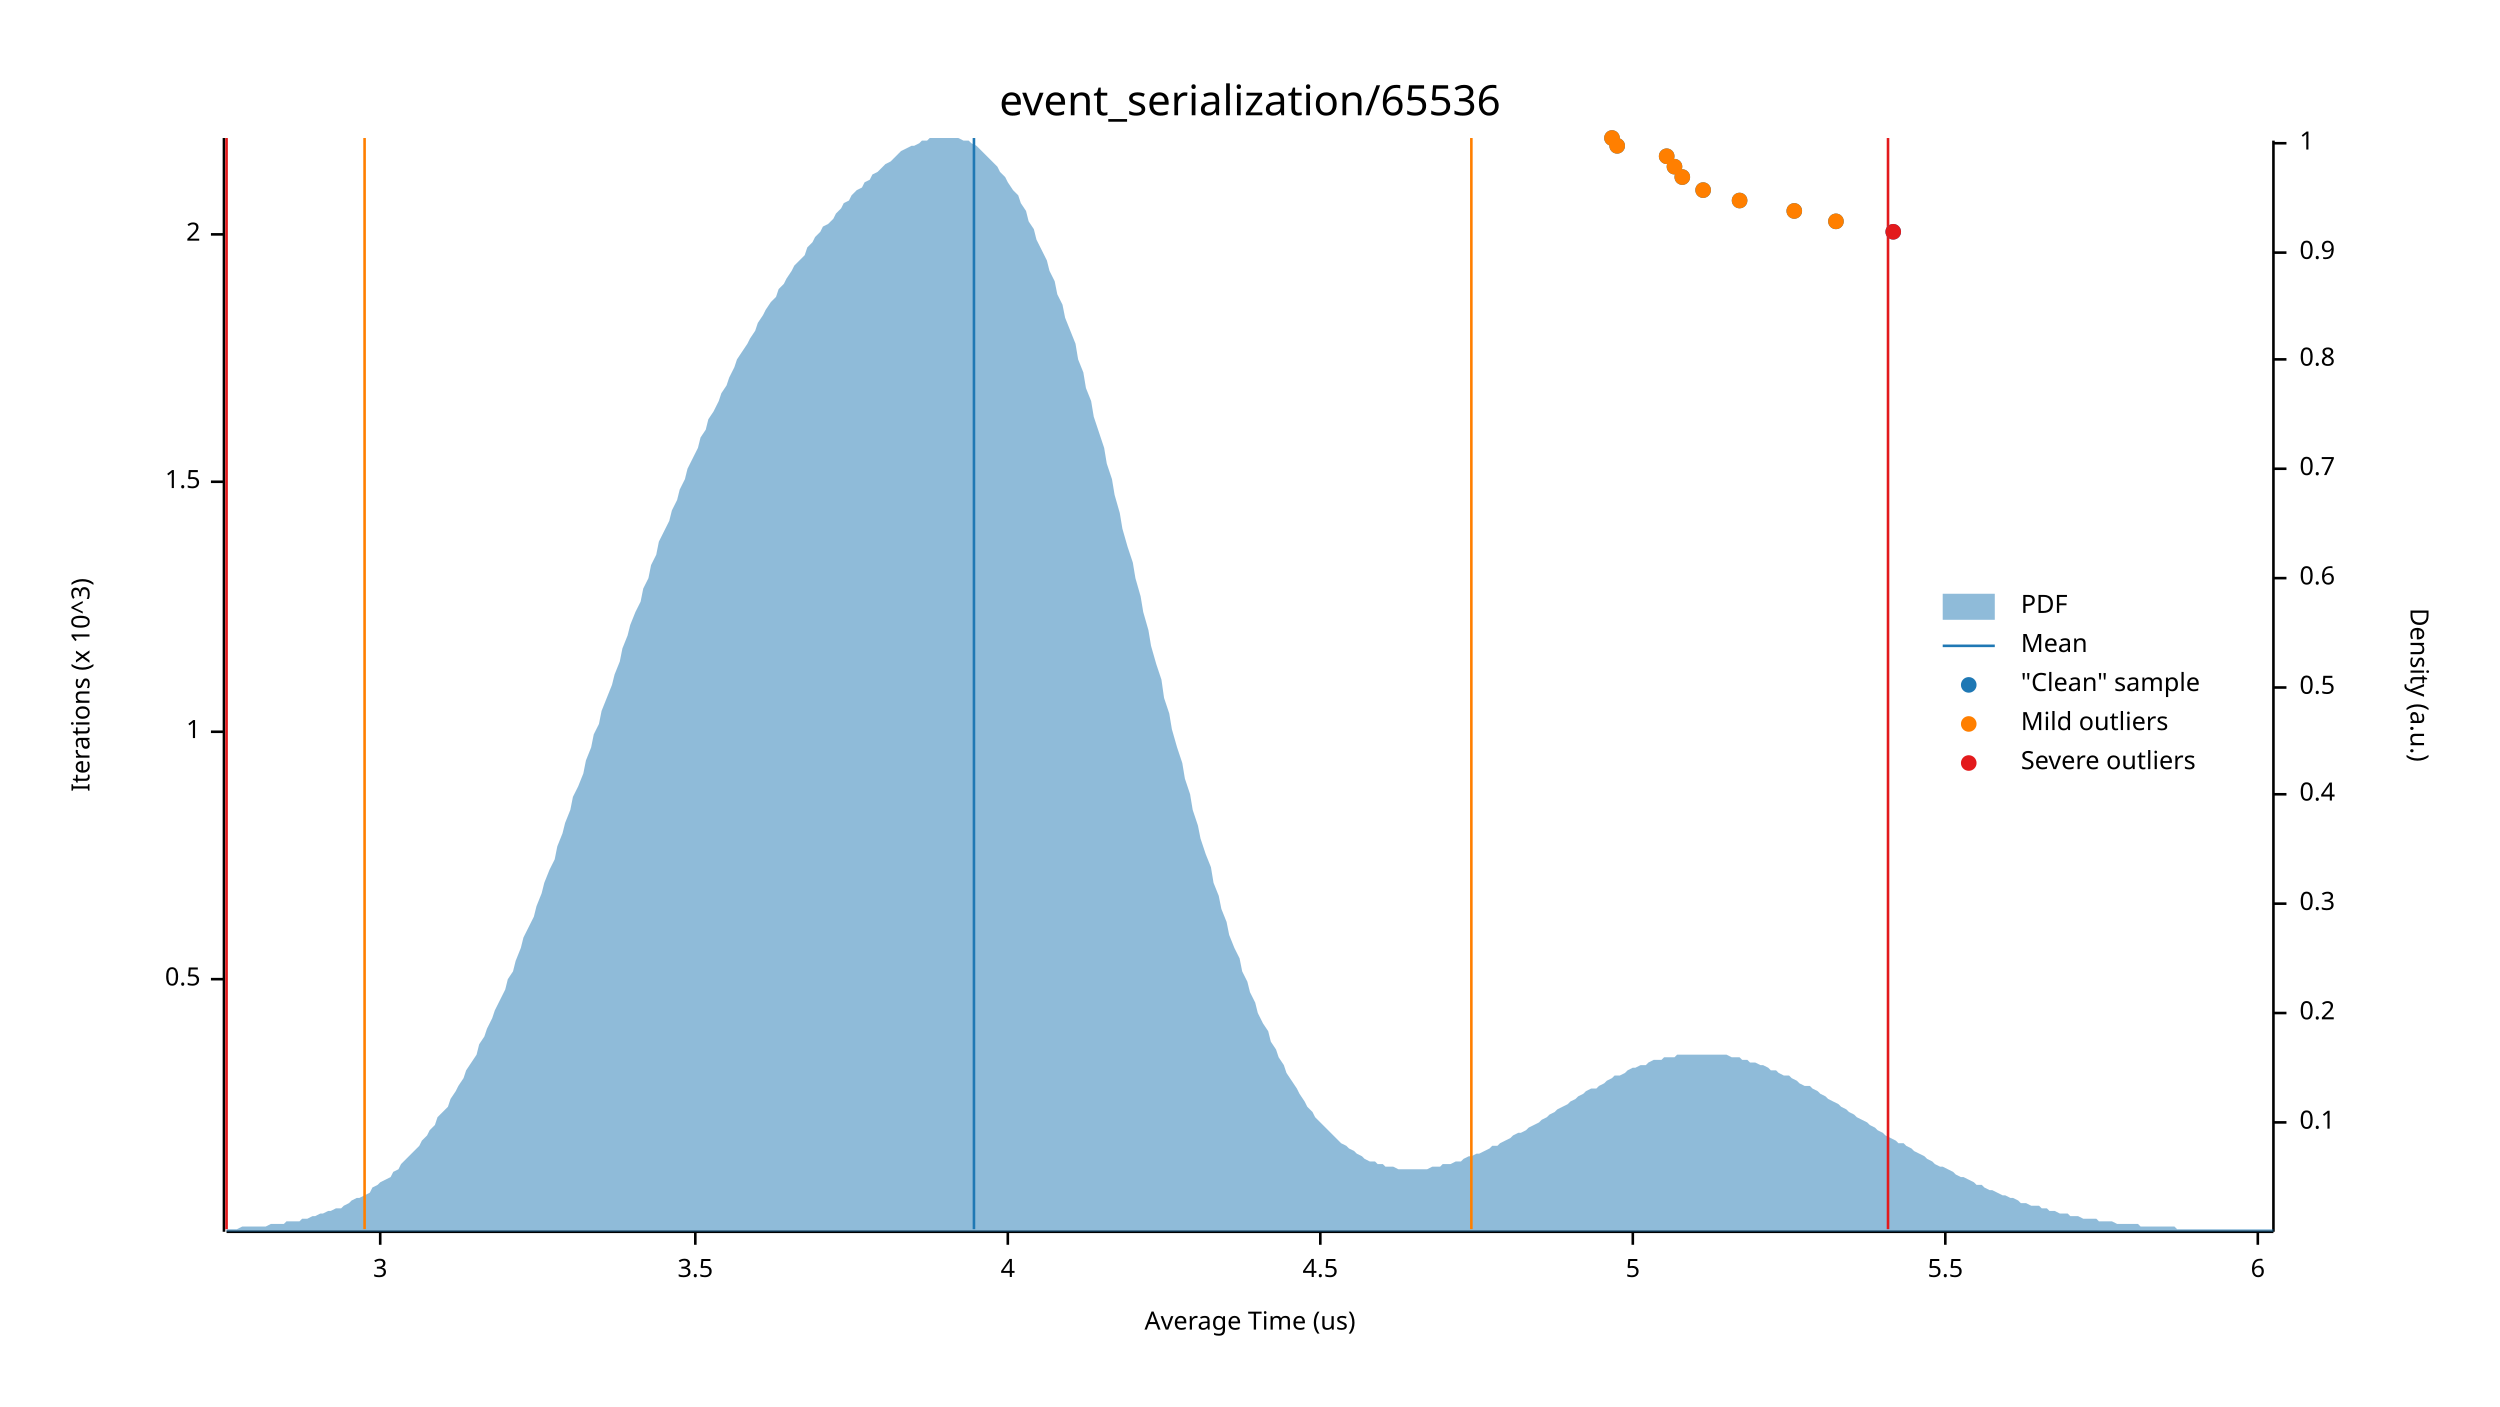
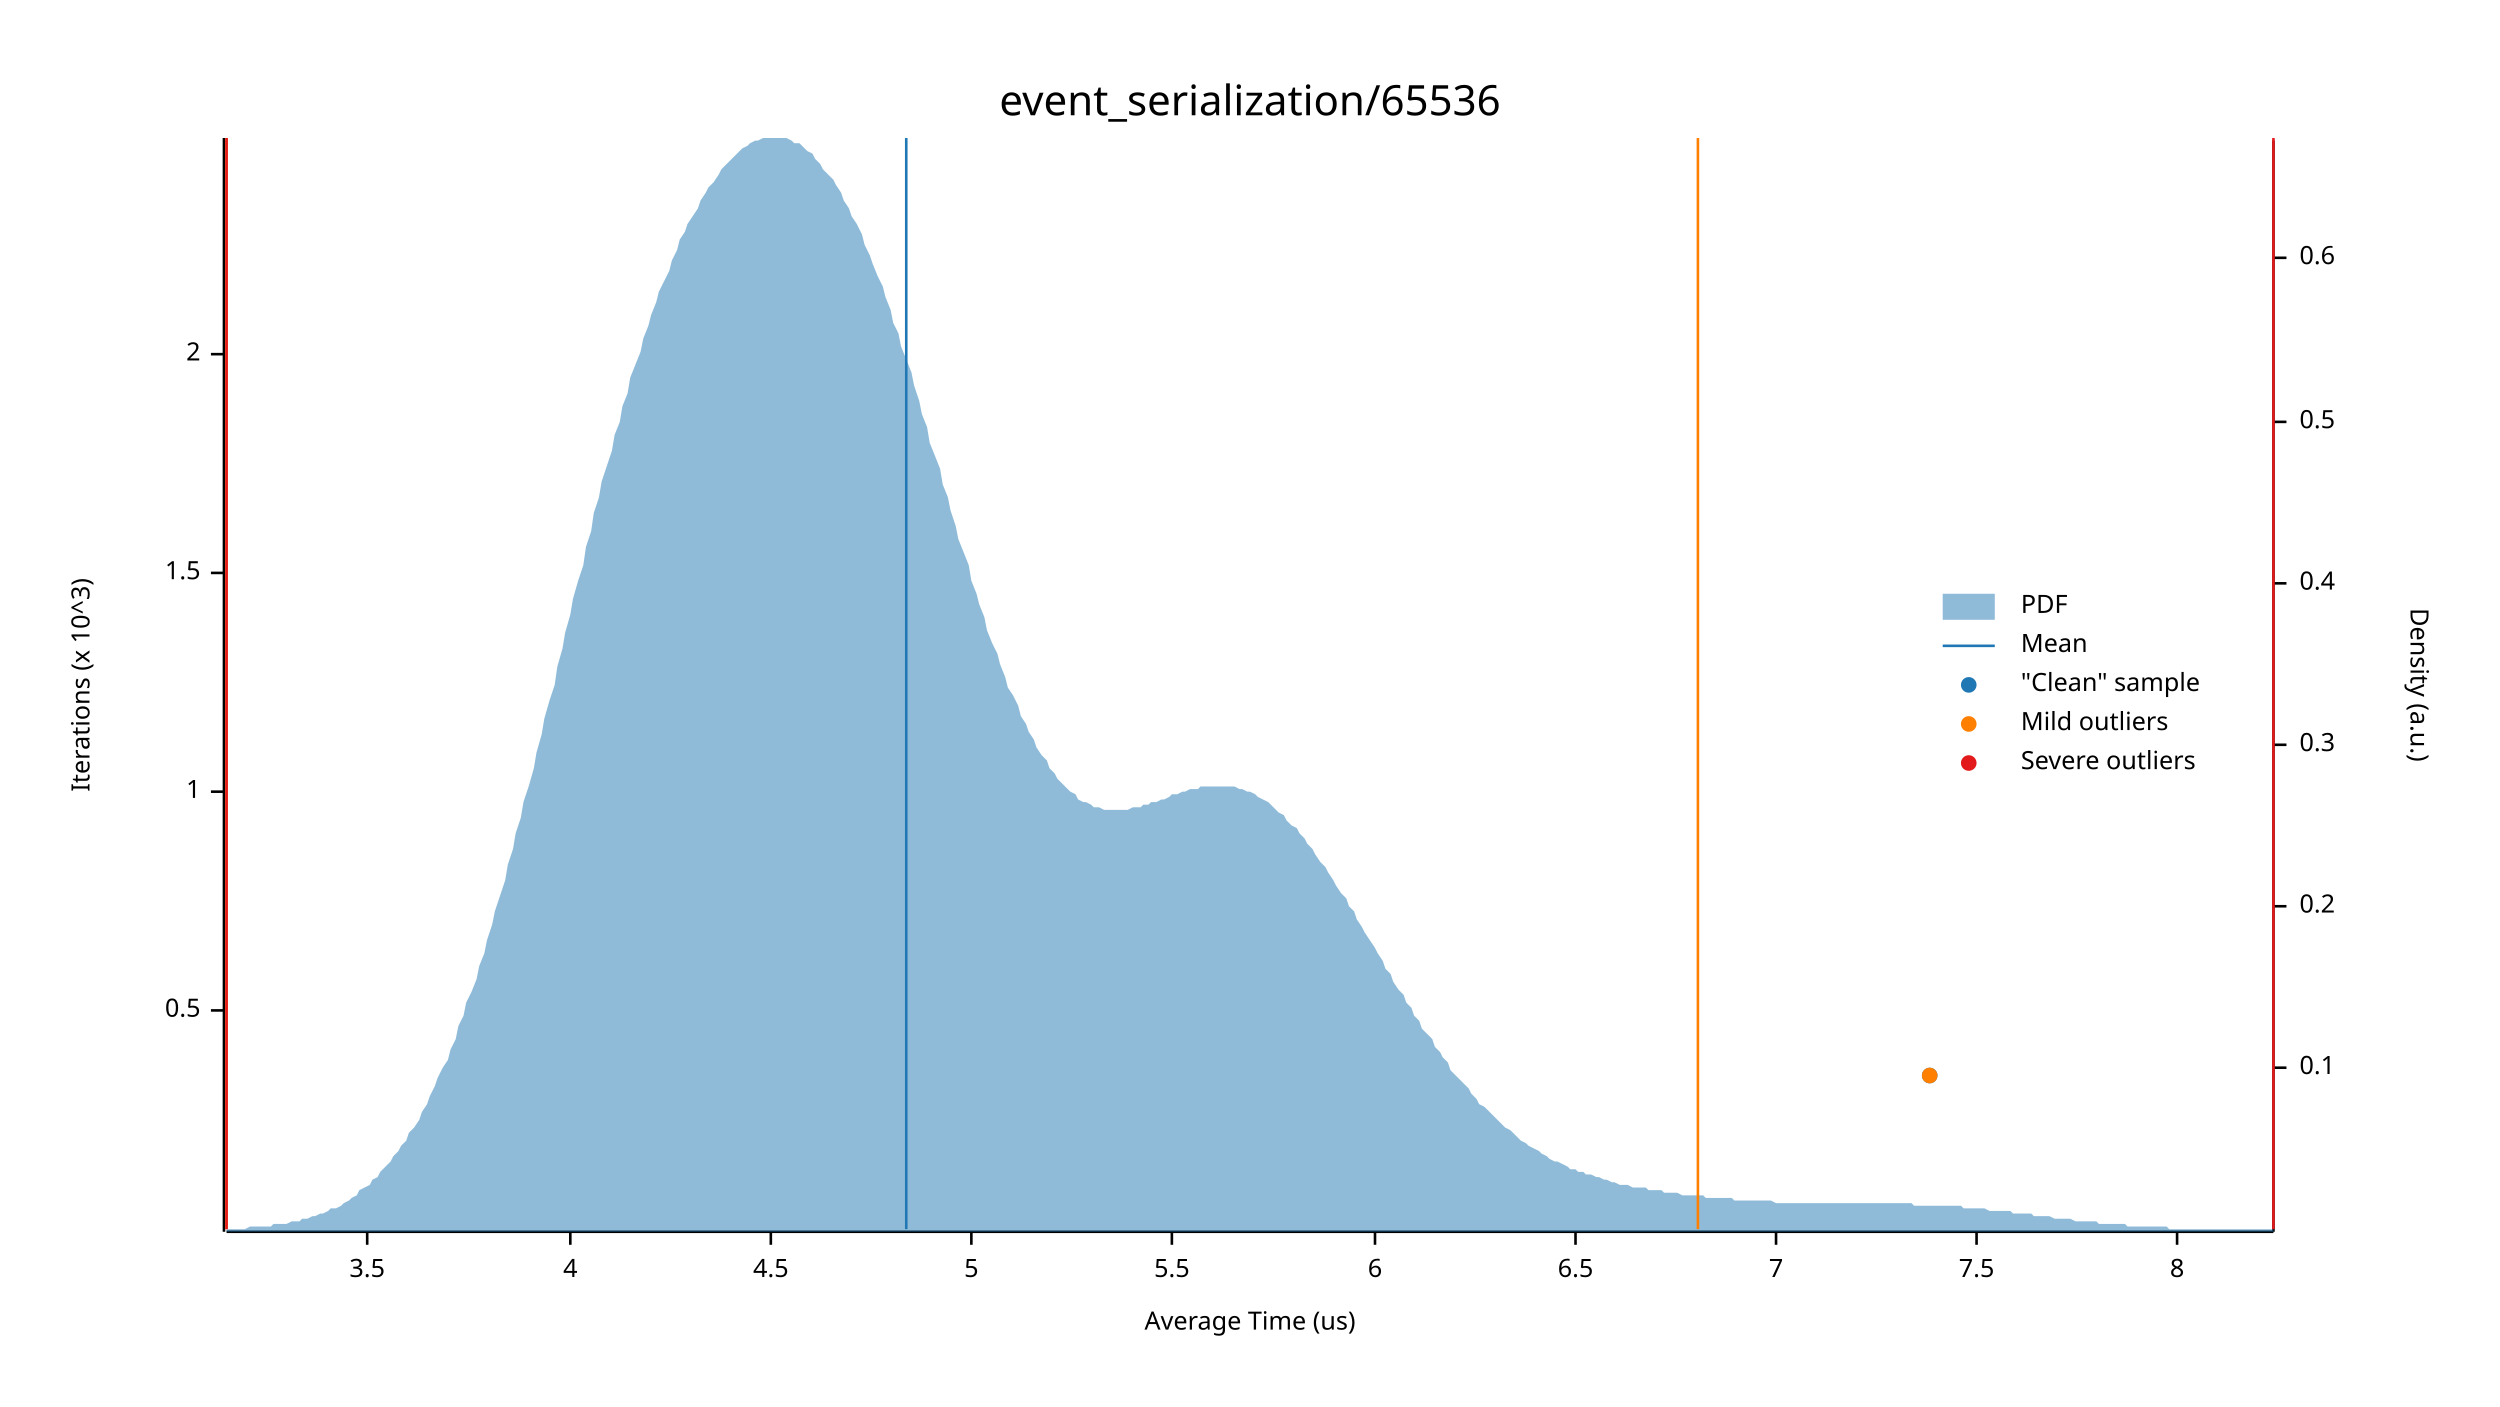
<svg xmlns="http://www.w3.org/2000/svg" width="960" height="540" viewBox="0 0 960 540">
  <text x="480" y="32" dy="0.76em" text-anchor="middle" font-family="sans-serif" font-size="16.129" opacity="1" fill="#000000">
event_serialization/65536
</text>
  <text x="27" y="263" dy="0.76em" text-anchor="middle" font-family="sans-serif" font-size="9.677" opacity="1" fill="#000000" transform="rotate(270, 27, 263)">
Iterations (x 10^3)
</text>
  <text x="480" y="513" dy="-0.5ex" text-anchor="middle" font-family="sans-serif" font-size="9.677" opacity="1" fill="#000000">
Average Time (us)
</text>
  <polyline fill="none" opacity="1" stroke="#000000" stroke-width="1" points="86,53 86,473 " />
-   <text x="77" y="376" dy="0.5ex" text-anchor="end" font-family="sans-serif" font-size="9.677" opacity="1" fill="#000000">
+   <text x="77" y="388" dy="0.5ex" text-anchor="end" font-family="sans-serif" font-size="9.677" opacity="1" fill="#000000">
0.5
</text>
-   <polyline fill="none" opacity="1" stroke="#000000" stroke-width="1" points="81,376 86,376 " />
-   <text x="77" y="281" dy="0.5ex" text-anchor="end" font-family="sans-serif" font-size="9.677" opacity="1" fill="#000000">
+   <polyline fill="none" opacity="1" stroke="#000000" stroke-width="1" points="81,388 86,388 " />
+   <text x="77" y="304" dy="0.5ex" text-anchor="end" font-family="sans-serif" font-size="9.677" opacity="1" fill="#000000">
1
</text>
-   <polyline fill="none" opacity="1" stroke="#000000" stroke-width="1" points="81,281 86,281 " />
-   <text x="77" y="185" dy="0.5ex" text-anchor="end" font-family="sans-serif" font-size="9.677" opacity="1" fill="#000000">
+   <polyline fill="none" opacity="1" stroke="#000000" stroke-width="1" points="81,304 86,304 " />
+   <text x="77" y="220" dy="0.5ex" text-anchor="end" font-family="sans-serif" font-size="9.677" opacity="1" fill="#000000">
1.5
</text>
-   <polyline fill="none" opacity="1" stroke="#000000" stroke-width="1" points="81,185 86,185 " />
-   <text x="77" y="90" dy="0.5ex" text-anchor="end" font-family="sans-serif" font-size="9.677" opacity="1" fill="#000000">
+   <polyline fill="none" opacity="1" stroke="#000000" stroke-width="1" points="81,220 86,220 " />
+   <text x="77" y="136" dy="0.5ex" text-anchor="end" font-family="sans-serif" font-size="9.677" opacity="1" fill="#000000">
2
</text>
-   <polyline fill="none" opacity="1" stroke="#000000" stroke-width="1" points="81,90 86,90 " />
+   <polyline fill="none" opacity="1" stroke="#000000" stroke-width="1" points="81,136 86,136 " />
  <polyline fill="none" opacity="1" stroke="#000000" stroke-width="1" points="87,473 873,473 " />
-   <text x="146" y="483" dy="0.76em" text-anchor="middle" font-family="sans-serif" font-size="9.677" opacity="1" fill="#000000">
- 3
- </text>
-   <polyline fill="none" opacity="1" stroke="#000000" stroke-width="1" points="146,473 146,478 " />
-   <text x="267" y="483" dy="0.76em" text-anchor="middle" font-family="sans-serif" font-size="9.677" opacity="1" fill="#000000">
+   <text x="141" y="483" dy="0.76em" text-anchor="middle" font-family="sans-serif" font-size="9.677" opacity="1" fill="#000000">
3.5
</text>
-   <polyline fill="none" opacity="1" stroke="#000000" stroke-width="1" points="267,473 267,478 " />
-   <text x="387" y="483" dy="0.76em" text-anchor="middle" font-family="sans-serif" font-size="9.677" opacity="1" fill="#000000">
+   <polyline fill="none" opacity="1" stroke="#000000" stroke-width="1" points="141,473 141,478 " />
+   <text x="219" y="483" dy="0.76em" text-anchor="middle" font-family="sans-serif" font-size="9.677" opacity="1" fill="#000000">
4
</text>
-   <polyline fill="none" opacity="1" stroke="#000000" stroke-width="1" points="387,473 387,478 " />
-   <text x="507" y="483" dy="0.76em" text-anchor="middle" font-family="sans-serif" font-size="9.677" opacity="1" fill="#000000">
+   <polyline fill="none" opacity="1" stroke="#000000" stroke-width="1" points="219,473 219,478 " />
+   <text x="296" y="483" dy="0.76em" text-anchor="middle" font-family="sans-serif" font-size="9.677" opacity="1" fill="#000000">
4.5
</text>
-   <polyline fill="none" opacity="1" stroke="#000000" stroke-width="1" points="507,473 507,478 " />
-   <text x="627" y="483" dy="0.76em" text-anchor="middle" font-family="sans-serif" font-size="9.677" opacity="1" fill="#000000">
+   <polyline fill="none" opacity="1" stroke="#000000" stroke-width="1" points="296,473 296,478 " />
+   <text x="373" y="483" dy="0.76em" text-anchor="middle" font-family="sans-serif" font-size="9.677" opacity="1" fill="#000000">
5
</text>
-   <polyline fill="none" opacity="1" stroke="#000000" stroke-width="1" points="627,473 627,478 " />
-   <text x="747" y="483" dy="0.76em" text-anchor="middle" font-family="sans-serif" font-size="9.677" opacity="1" fill="#000000">
+   <polyline fill="none" opacity="1" stroke="#000000" stroke-width="1" points="373,473 373,478 " />
+   <text x="450" y="483" dy="0.76em" text-anchor="middle" font-family="sans-serif" font-size="9.677" opacity="1" fill="#000000">
5.5
</text>
-   <polyline fill="none" opacity="1" stroke="#000000" stroke-width="1" points="747,473 747,478 " />
-   <text x="867" y="483" dy="0.76em" text-anchor="middle" font-family="sans-serif" font-size="9.677" opacity="1" fill="#000000">
+   <polyline fill="none" opacity="1" stroke="#000000" stroke-width="1" points="450,473 450,478 " />
+   <text x="528" y="483" dy="0.76em" text-anchor="middle" font-family="sans-serif" font-size="9.677" opacity="1" fill="#000000">
6
</text>
-   <polyline fill="none" opacity="1" stroke="#000000" stroke-width="1" points="867,473 867,478 " />
+   <polyline fill="none" opacity="1" stroke="#000000" stroke-width="1" points="528,473 528,478 " />
+   <text x="605" y="483" dy="0.76em" text-anchor="middle" font-family="sans-serif" font-size="9.677" opacity="1" fill="#000000">
+ 6.5
+ </text>
+   <polyline fill="none" opacity="1" stroke="#000000" stroke-width="1" points="605,473 605,478 " />
+   <text x="682" y="483" dy="0.76em" text-anchor="middle" font-family="sans-serif" font-size="9.677" opacity="1" fill="#000000">
+ 7
+ </text>
+   <polyline fill="none" opacity="1" stroke="#000000" stroke-width="1" points="682,473 682,478 " />
+   <text x="759" y="483" dy="0.76em" text-anchor="middle" font-family="sans-serif" font-size="9.677" opacity="1" fill="#000000">
+ 7.5
+ </text>
+   <polyline fill="none" opacity="1" stroke="#000000" stroke-width="1" points="759,473 759,478 " />
+   <text x="836" y="483" dy="0.76em" text-anchor="middle" font-family="sans-serif" font-size="9.677" opacity="1" fill="#000000">
+ 8
+ </text>
+   <polyline fill="none" opacity="1" stroke="#000000" stroke-width="1" points="836,473 836,478 " />
  <text x="933" y="263" dy="0.76em" text-anchor="middle" font-family="sans-serif" font-size="9.677" opacity="1" fill="#000000" transform="rotate(90, 933, 263)">
Density (a.u.)
</text>
  <polyline fill="none" opacity="1" stroke="#000000" stroke-width="1" points="873,54 873,473 " />
-   <text x="883" y="431" dy="0.5ex" text-anchor="start" font-family="sans-serif" font-size="9.677" opacity="1" fill="#000000">
+   <text x="883" y="410" dy="0.5ex" text-anchor="start" font-family="sans-serif" font-size="9.677" opacity="1" fill="#000000">
0.1
</text>
-   <polyline fill="none" opacity="1" stroke="#000000" stroke-width="1" points="873,431 878,431 " />
-   <text x="883" y="389" dy="0.5ex" text-anchor="start" font-family="sans-serif" font-size="9.677" opacity="1" fill="#000000">
+   <polyline fill="none" opacity="1" stroke="#000000" stroke-width="1" points="873,410 878,410 " />
+   <text x="883" y="348" dy="0.5ex" text-anchor="start" font-family="sans-serif" font-size="9.677" opacity="1" fill="#000000">
0.2
</text>
-   <polyline fill="none" opacity="1" stroke="#000000" stroke-width="1" points="873,389 878,389 " />
-   <text x="883" y="347" dy="0.5ex" text-anchor="start" font-family="sans-serif" font-size="9.677" opacity="1" fill="#000000">
+   <polyline fill="none" opacity="1" stroke="#000000" stroke-width="1" points="873,348 878,348 " />
+   <text x="883" y="286" dy="0.5ex" text-anchor="start" font-family="sans-serif" font-size="9.677" opacity="1" fill="#000000">
0.3
</text>
-   <polyline fill="none" opacity="1" stroke="#000000" stroke-width="1" points="873,347 878,347 " />
-   <text x="883" y="305" dy="0.5ex" text-anchor="start" font-family="sans-serif" font-size="9.677" opacity="1" fill="#000000">
+   <polyline fill="none" opacity="1" stroke="#000000" stroke-width="1" points="873,286 878,286 " />
+   <text x="883" y="224" dy="0.5ex" text-anchor="start" font-family="sans-serif" font-size="9.677" opacity="1" fill="#000000">
0.4
</text>
-   <polyline fill="none" opacity="1" stroke="#000000" stroke-width="1" points="873,305 878,305 " />
-   <text x="883" y="264" dy="0.5ex" text-anchor="start" font-family="sans-serif" font-size="9.677" opacity="1" fill="#000000">
+   <polyline fill="none" opacity="1" stroke="#000000" stroke-width="1" points="873,224 878,224 " />
+   <text x="883" y="162" dy="0.5ex" text-anchor="start" font-family="sans-serif" font-size="9.677" opacity="1" fill="#000000">
0.5
</text>
-   <polyline fill="none" opacity="1" stroke="#000000" stroke-width="1" points="873,264 878,264 " />
-   <text x="883" y="222" dy="0.5ex" text-anchor="start" font-family="sans-serif" font-size="9.677" opacity="1" fill="#000000">
+   <polyline fill="none" opacity="1" stroke="#000000" stroke-width="1" points="873,162 878,162 " />
+   <text x="883" y="99" dy="0.5ex" text-anchor="start" font-family="sans-serif" font-size="9.677" opacity="1" fill="#000000">
0.6
</text>
-   <polyline fill="none" opacity="1" stroke="#000000" stroke-width="1" points="873,222 878,222 " />
-   <text x="883" y="180" dy="0.5ex" text-anchor="start" font-family="sans-serif" font-size="9.677" opacity="1" fill="#000000">
- 0.7
- </text>
-   <polyline fill="none" opacity="1" stroke="#000000" stroke-width="1" points="873,180 878,180 " />
-   <text x="883" y="138" dy="0.5ex" text-anchor="start" font-family="sans-serif" font-size="9.677" opacity="1" fill="#000000">
- 0.8
- </text>
-   <polyline fill="none" opacity="1" stroke="#000000" stroke-width="1" points="873,138 878,138 " />
-   <text x="883" y="97" dy="0.5ex" text-anchor="start" font-family="sans-serif" font-size="9.677" opacity="1" fill="#000000">
- 0.9
- </text>
-   <polyline fill="none" opacity="1" stroke="#000000" stroke-width="1" points="873,97 878,97 " />
-   <text x="883" y="55" dy="0.5ex" text-anchor="start" font-family="sans-serif" font-size="9.677" opacity="1" fill="#000000">
- 1
- </text>
-   <polyline fill="none" opacity="1" stroke="#000000" stroke-width="1" points="873,55 878,55 " />
-   <polygon opacity="0.5" fill="#1F78B4" points="87,472 88,472 90,472 91,472 93,471 94,471 96,471 98,471 99,471 101,471 102,471 104,470 105,470 107,470 109,470 110,469 112,469 113,469 115,469 116,468 118,468 120,467 121,467 123,466 124,466 126,465 127,465 129,464 131,464 132,463 134,462 135,461 137,460 138,460 140,459 142,458 143,456 145,455 146,454 148,453 150,452 151,450 153,449 154,447 156,445 157,444 159,442 161,440 162,438 164,436 165,434 167,432 168,429 170,427 172,425 173,422 175,419 176,417 178,414 179,411 181,408 183,405 184,401 186,398 187,395 189,391 190,388 192,384 194,380 195,376 197,373 198,369 200,364 201,360 203,356 205,352 206,348 208,343 209,339 211,334 213,330 214,325 216,320 217,316 219,311 220,306 222,302 224,297 225,292 227,287 228,282 230,278 231,273 233,268 235,263 236,259 238,254 239,249 241,244 242,240 244,235 246,231 247,226 249,222 250,217 252,213 253,208 255,204 257,200 258,196 260,192 261,188 263,184 264,180 266,176 268,172 269,168 271,165 272,161 274,158 276,154 277,151 279,148 280,145 282,141 283,138 285,135 287,132 288,130 290,127 291,124 293,121 294,119 296,116 298,114 299,111 301,109 302,107 304,104 305,102 307,100 309,98 310,95 312,93 313,91 315,89 316,87 318,86 320,84 321,82 323,80 324,78 326,77 327,75 329,73 331,72 332,70 334,69 335,67 337,66 339,64 340,63 342,62 343,61 345,59 346,58 348,57 350,56 351,56 353,55 354,54 356,54 357,53 359,53 361,53 362,53 364,53 365,53 367,53 368,53 370,54 372,54 373,55 375,56 376,57 378,59 379,60 381,62 383,64 384,66 386,68 387,70 389,73 391,75 392,78 394,81 395,85 397,88 398,92 400,96 402,100 403,104 405,108 406,113 408,117 409,122 411,127 413,132 414,138 416,143 417,149 419,154 420,160 422,166 424,172 425,178 427,184 428,190 430,197 431,203 433,210 435,216 436,222 438,229 439,235 441,242 442,248 444,255 446,261 447,268 449,274 450,280 452,287 454,293 455,299 457,305 458,311 460,317 461,322 463,328 465,333 466,339 468,344 469,349 471,354 472,359 474,364 476,368 477,373 479,377 480,381 482,385 483,389 485,393 487,396 488,400 490,403 491,406 493,409 494,412 496,415 498,418 499,420 501,423 502,425 504,427 505,429 507,431 509,433 510,434 512,436 513,437 515,439 517,440 518,441 520,442 521,443 523,444 524,445 526,446 528,446 529,447 531,447 532,448 534,448 535,448 537,449 539,449 540,449 542,449 543,449 545,449 546,449 548,449 550,448 551,448 553,448 554,447 556,447 557,447 559,446 561,446 562,445 564,444 565,444 567,443 568,443 570,442 572,441 573,440 575,440 576,439 578,438 580,437 581,436 583,435 584,435 586,434 587,433 589,432 591,431 592,430 594,429 595,428 597,427 598,426 600,425 602,424 603,423 605,422 606,421 608,420 609,419 611,418 613,418 614,417 616,416 617,415 619,414 620,413 622,413 624,412 625,411 627,410 628,410 630,409 632,409 633,408 635,407 636,407 638,407 639,406 641,406 643,406 644,405 646,405 647,405 649,405 650,405 652,405 654,405 655,405 657,405 658,405 660,405 661,405 663,405 665,406 666,406 668,406 669,407 671,407 672,408 674,408 676,409 677,409 679,410 680,411 682,411 683,412 685,413 687,413 688,414 690,415 691,416 693,417 695,417 696,418 698,419 699,420 701,421 702,422 704,423 706,424 707,425 709,426 710,427 712,428 713,429 715,430 717,431 718,432 720,433 721,434 723,435 724,436 726,437 728,438 729,439 731,439 732,440 734,441 735,442 737,443 739,444 740,445 742,446 743,447 745,448 746,448 748,449 750,450 751,451 753,452 754,452 756,453 758,454 759,455 761,455 762,456 764,457 765,457 767,458 769,459 770,459 772,460 773,460 775,461 776,462 778,462 780,463 781,463 783,463 784,464 786,464 787,465 789,465 791,466 792,466 794,466 795,467 797,467 798,467 800,468 802,468 803,468 805,468 806,469 808,469 809,469 811,469 813,470 814,470 816,470 817,470 819,470 821,470 822,471 824,471 825,471 827,471 828,471 830,471 832,471 833,471 835,471 836,472 838,472 839,472 841,472 843,472 844,472 846,472 847,472 849,472 850,472 852,472 854,472 855,472 857,472 858,472 860,472 861,472 863,472 865,472 866,472 868,472 869,472 871,472 873,472 873,473 87,473 " />
-   <polyline fill="none" opacity="1" stroke="#1F78B4" stroke-width="1" points="374,472 374,53 " />
-   <polyline fill="none" opacity="1" stroke="#FF7F00" stroke-width="1" points="140,472 140,53 " />
-   <polyline fill="none" opacity="1" stroke="#FF7F00" stroke-width="1" points="565,472 565,53 " />
+   <polyline fill="none" opacity="1" stroke="#000000" stroke-width="1" points="873,99 878,99 " />
+   <polygon opacity="0.5" fill="#1F78B4" points="87,472 88,472 90,472 91,472 93,472 94,472 96,471 98,471 99,471 101,471 102,471 104,471 105,470 107,470 109,470 110,470 112,469 113,469 115,469 116,468 118,468 120,467 121,467 123,466 124,466 126,465 127,464 129,464 131,463 132,462 134,461 135,460 137,459 138,457 140,456 142,455 143,453 145,452 146,450 148,448 150,446 151,444 153,442 154,440 156,438 157,435 159,433 161,430 162,427 164,424 165,421 167,417 168,414 170,410 172,407 173,403 175,399 176,394 178,390 179,385 181,381 183,376 184,371 186,366 187,361 189,355 190,350 192,344 194,338 195,332 197,326 198,320 200,314 201,308 203,302 205,295 206,289 208,282 209,276 211,269 213,263 214,256 216,249 217,243 219,236 220,230 222,223 224,217 225,210 227,204 228,197 230,191 231,185 233,179 235,173 236,167 238,162 239,156 241,151 242,145 244,140 246,135 247,130 249,125 250,121 252,116 253,112 255,108 257,104 258,100 260,96 261,92 263,89 264,86 266,83 268,80 269,77 271,74 272,72 274,70 276,67 277,65 279,63 280,62 282,60 283,59 285,57 287,56 288,55 290,54 291,54 293,53 294,53 296,53 298,53 299,53 301,53 302,53 304,54 305,55 307,55 309,57 310,58 312,59 313,61 315,63 316,65 318,67 320,69 321,71 323,74 324,77 326,80 327,83 329,86 331,90 332,94 334,98 335,101 337,106 339,110 340,114 342,119 343,124 345,128 346,133 348,138 350,143 351,148 353,154 354,159 356,164 357,170 359,175 361,180 362,186 364,191 365,196 367,202 368,207 370,212 372,217 373,223 375,228 376,232 378,237 379,242 381,247 383,251 384,255 386,260 387,264 389,267 391,271 392,275 394,278 395,281 397,284 398,287 400,290 402,292 403,295 405,297 406,299 408,301 409,302 411,304 413,305 414,307 416,308 417,308 419,309 420,310 422,310 424,311 425,311 427,311 428,311 430,311 431,311 433,311 435,310 436,310 438,310 439,309 441,309 442,308 444,308 446,307 447,307 449,306 450,305 452,305 454,304 455,304 457,303 458,303 460,303 461,302 463,302 465,302 466,302 468,302 469,302 471,302 472,302 474,302 476,303 477,303 479,304 480,304 482,305 483,306 485,307 487,308 488,309 490,311 491,312 493,313 494,315 496,317 498,318 499,320 501,322 502,324 504,326 505,328 507,331 509,333 510,335 512,338 513,340 515,343 517,345 518,348 520,350 521,353 523,356 524,358 526,361 528,364 529,366 531,369 532,372 534,374 535,377 537,380 539,382 540,385 542,387 543,390 545,392 546,395 548,397 550,399 551,402 553,404 554,406 556,408 557,411 559,413 561,415 562,416 564,418 565,420 567,422 568,424 570,425 572,427 573,428 575,430 576,431 578,433 580,434 581,435 583,437 584,438 586,439 587,440 589,441 591,442 592,443 594,444 595,445 597,446 598,446 600,447 602,448 603,449 605,449 606,450 608,450 609,451 611,451 613,452 614,452 616,453 617,453 619,454 620,454 622,455 624,455 625,455 627,456 628,456 630,456 632,456 633,457 635,457 636,457 638,457 639,458 641,458 643,458 644,458 646,459 647,459 649,459 650,459 652,459 654,459 655,460 657,460 658,460 660,460 661,460 663,460 665,460 666,461 668,461 669,461 671,461 672,461 674,461 676,461 677,461 679,461 680,461 682,462 683,462 685,462 687,462 688,462 690,462 691,462 693,462 695,462 696,462 698,462 699,462 701,462 702,462 704,462 706,462 707,462 709,462 710,462 712,462 713,462 715,462 717,462 718,462 720,462 721,462 723,462 724,462 726,462 728,462 729,462 731,462 732,462 734,462 735,463 737,463 739,463 740,463 742,463 743,463 745,463 746,463 748,463 750,463 751,463 753,463 754,464 756,464 758,464 759,464 761,464 762,464 764,465 765,465 767,465 769,465 770,465 772,465 773,466 775,466 776,466 778,466 780,466 781,467 783,467 784,467 786,467 787,467 789,468 791,468 792,468 794,468 795,468 797,469 798,469 800,469 802,469 803,469 805,469 806,470 808,470 809,470 811,470 813,470 814,470 816,470 817,471 819,471 821,471 822,471 824,471 825,471 827,471 828,471 830,471 832,471 833,472 835,472 836,472 838,472 839,472 841,472 843,472 844,472 846,472 847,472 849,472 850,472 852,472 854,472 855,472 857,472 858,472 860,472 861,472 863,472 865,472 866,472 868,472 869,472 871,472 873,472 873,473 87,473 " />
+   <polyline fill="none" opacity="1" stroke="#1F78B4" stroke-width="1" points="348,472 348,53 " />
+   <polyline fill="none" opacity="1" stroke="#FF7F00" stroke-width="1" points="87,472 87,53 " />
+   <polyline fill="none" opacity="1" stroke="#FF7F00" stroke-width="1" points="652,472 652,53 " />
  <polyline fill="none" opacity="1" stroke="#E31A1C" stroke-width="1" points="87,472 87,53 " />
-   <polyline fill="none" opacity="1" stroke="#E31A1C" stroke-width="1" points="725,472 725,53 " />
-   <circle cx="727" cy="89" r="3" opacity="1" fill="#1F78B4" stroke="none" stroke-width="1" />
-   <circle cx="705" cy="85" r="3" opacity="1" fill="#1F78B4" stroke="none" stroke-width="1" />
-   <circle cx="689" cy="81" r="3" opacity="1" fill="#1F78B4" stroke="none" stroke-width="1" />
-   <circle cx="668" cy="77" r="3" opacity="1" fill="#1F78B4" stroke="none" stroke-width="1" />
-   <circle cx="654" cy="73" r="3" opacity="1" fill="#1F78B4" stroke="none" stroke-width="1" />
-   <circle cx="646" cy="68" r="3" opacity="1" fill="#1F78B4" stroke="none" stroke-width="1" />
-   <circle cx="643" cy="64" r="3" opacity="1" fill="#1F78B4" stroke="none" stroke-width="1" />
-   <circle cx="640" cy="60" r="3" opacity="1" fill="#1F78B4" stroke="none" stroke-width="1" />
-   <circle cx="621" cy="56" r="3" opacity="1" fill="#1F78B4" stroke="none" stroke-width="1" />
-   <circle cx="619" cy="53" r="3" opacity="1" fill="#1F78B4" stroke="none" stroke-width="1" />
-   <circle cx="705" cy="85" r="3" opacity="1" fill="#FF7F00" stroke="none" stroke-width="1" />
-   <circle cx="689" cy="81" r="3" opacity="1" fill="#FF7F00" stroke="none" stroke-width="1" />
-   <circle cx="668" cy="77" r="3" opacity="1" fill="#FF7F00" stroke="none" stroke-width="1" />
-   <circle cx="654" cy="73" r="3" opacity="1" fill="#FF7F00" stroke="none" stroke-width="1" />
-   <circle cx="646" cy="68" r="3" opacity="1" fill="#FF7F00" stroke="none" stroke-width="1" />
-   <circle cx="643" cy="64" r="3" opacity="1" fill="#FF7F00" stroke="none" stroke-width="1" />
-   <circle cx="640" cy="60" r="3" opacity="1" fill="#FF7F00" stroke="none" stroke-width="1" />
-   <circle cx="621" cy="56" r="3" opacity="1" fill="#FF7F00" stroke="none" stroke-width="1" />
-   <circle cx="619" cy="53" r="3" opacity="1" fill="#FF7F00" stroke="none" stroke-width="1" />
-   <circle cx="727" cy="89" r="3" opacity="1" fill="#E31A1C" stroke="none" stroke-width="1" />
+   <polyline fill="none" opacity="1" stroke="#E31A1C" stroke-width="1" points="873,472 873,53 " />
+   <circle cx="741" cy="413" r="3" opacity="1" fill="#1F78B4" stroke="none" stroke-width="1" />
+   <circle cx="741" cy="413" r="3" opacity="1" fill="#FF7F00" stroke="none" stroke-width="1" />
  <text x="776" y="228" dy="0.76em" text-anchor="start" font-family="sans-serif" font-size="9.677" opacity="1" fill="#000000">
PDF
</text>
  <text x="776" y="243" dy="0.76em" text-anchor="start" font-family="sans-serif" font-size="9.677" opacity="1" fill="#000000">
Mean
</text>
  <text x="776" y="258" dy="0.76em" text-anchor="start" font-family="sans-serif" font-size="9.677" opacity="1" fill="#000000">
"Clean" sample
</text>
  <text x="776" y="273" dy="0.76em" text-anchor="start" font-family="sans-serif" font-size="9.677" opacity="1" fill="#000000">
Mild outliers
</text>
  <text x="776" y="288" dy="0.76em" text-anchor="start" font-family="sans-serif" font-size="9.677" opacity="1" fill="#000000">
Severe outliers
</text>
  <rect x="746" y="228" width="20" height="10" opacity="0.5" fill="#1F78B4" stroke="none" />
  <polyline fill="none" opacity="1" stroke="#1F78B4" stroke-width="1" points="746,248 766,248 " />
  <circle cx="756" cy="263" r="3" opacity="1" fill="#1F78B4" stroke="none" stroke-width="1" />
  <circle cx="756" cy="278" r="3" opacity="1" fill="#FF7F00" stroke="none" stroke-width="1" />
  <circle cx="756" cy="293" r="3" opacity="1" fill="#E31A1C" stroke="none" stroke-width="1" />
</svg>
